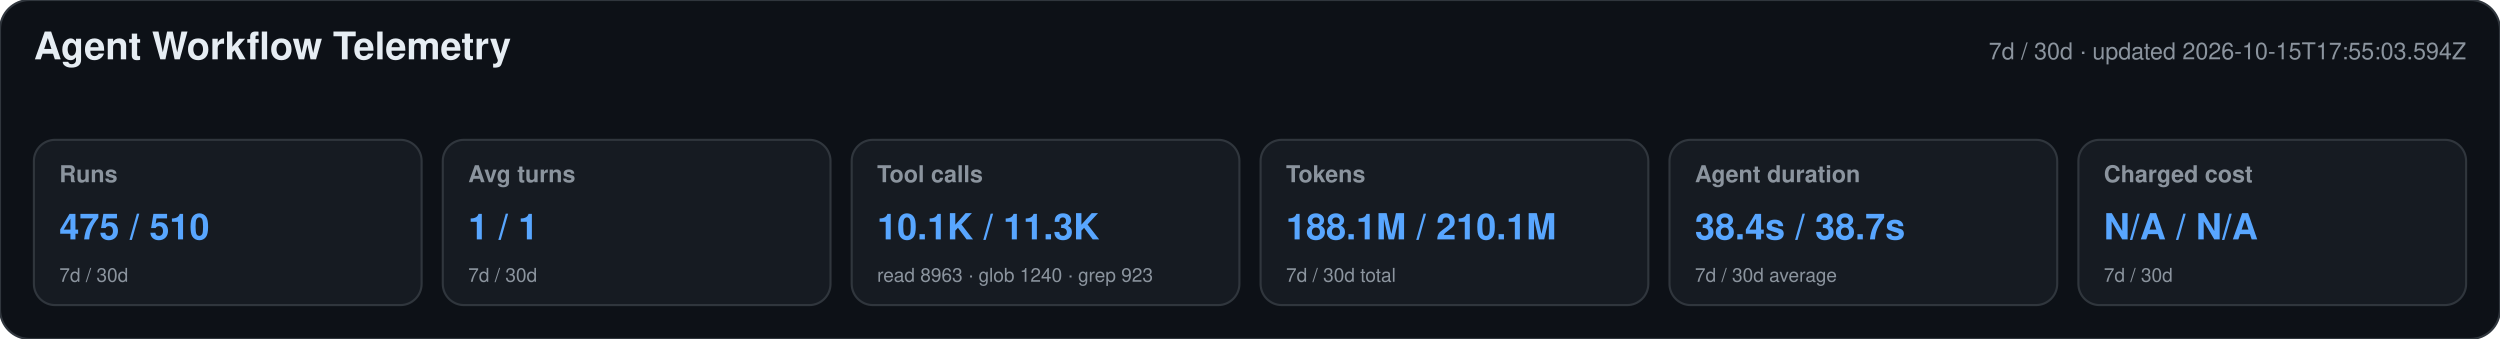
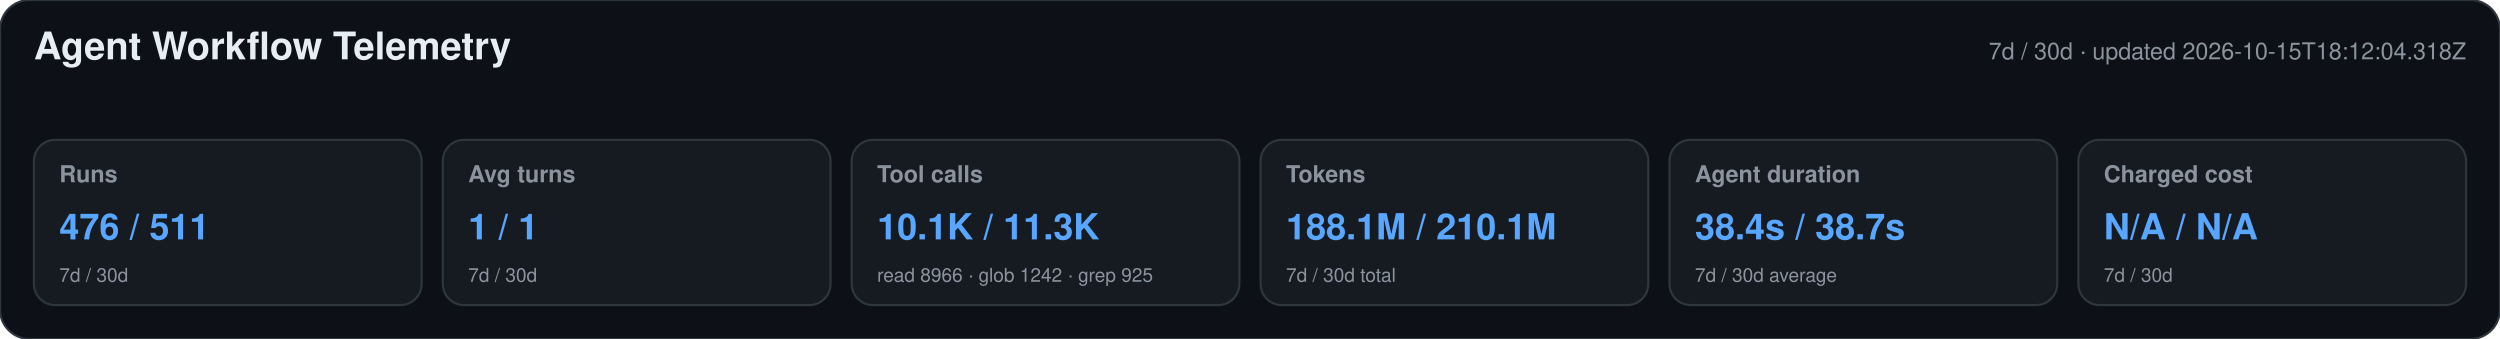
<svg xmlns="http://www.w3.org/2000/svg" width="1180" height="160" viewBox="0 0 1180 160" role="img" aria-labelledby="title desc">
  <style>text{font-family:-apple-system,BlinkMacSystemFont,"Segoe UI",Helvetica,Arial,sans-serif}.heading{font-size:18px;font-weight:650;fill:#e6edf3}.meta,.label,.secondary{fill:#8b949e}.meta,.label{font-size:11px}.label{font-weight:600}.primary{font-size:17px;font-weight:700;fill:#58a6ff}.secondary{font-size:9px}</style>
  <rect width="1180" height="160" rx="14" fill="#0d1117" stroke="#30363d" />
  <text x="16" y="28" class="heading">Agent Workflow Telemetry</text>
-   <text x="1164" y="28" text-anchor="end" class="meta">7d / 30d · updated 2026-10-15T17:55:03.594Z</text>
+   <text x="1164" y="28" text-anchor="end" class="meta">7d / 30d · updated 2026-10-15T18:12:04.318Z</text>
  <g>
    <rect x="16" y="66" width="183" height="78" rx="10" fill="#161b22" stroke="#30363d" />
    <text x="28" y="86" class="label">Runs</text>
-     <text x="28" y="113" class="primary">475 / 510</text>
+     <text x="28" y="113" class="primary">476 / 511</text>
    <text x="28" y="133" class="secondary">7d / 30d</text>
  </g>
  <g>
    <rect x="209" y="66" width="183" height="78" rx="10" fill="#161b22" stroke="#30363d" />
    <text x="221" y="86" class="label">Avg turns</text>
    <text x="221" y="113" class="primary">1 / 1</text>
    <text x="221" y="133" class="secondary">7d / 30d</text>
  </g>
  <g>
    <rect x="402" y="66" width="183" height="78" rx="10" fill="#161b22" stroke="#30363d" />
    <text x="414" y="86" class="label">Tool calls</text>
    <text x="414" y="113" class="primary">10.1K / 11.3K</text>
-     <text x="414" y="133" class="secondary">read 8963 · glob 1240 · grep 923</text>
+     <text x="414" y="133" class="secondary">read 8966 · glob 1242 · grep 925</text>
  </g>
  <g>
    <rect x="595" y="66" width="183" height="78" rx="10" fill="#161b22" stroke="#30363d" />
    <text x="607" y="86" class="label">Tokens</text>
    <text x="607" y="113" class="primary">188.1M / 210.1M</text>
    <text x="607" y="133" class="secondary">7d / 30d total</text>
  </g>
  <g>
    <rect x="788" y="66" width="183" height="78" rx="10" fill="#161b22" stroke="#30363d" />
    <text x="800" y="86" class="label">Agent duration</text>
    <text x="800" y="113" class="primary">38.4s / 38.7s</text>
    <text x="800" y="133" class="secondary">7d / 30d average</text>
  </g>
  <g>
    <rect x="981" y="66" width="183" height="78" rx="10" fill="#161b22" stroke="#30363d" />
    <text x="993" y="86" class="label">Charged cost</text>
    <text x="993" y="113" class="primary">N/A / N/A</text>
    <text x="993" y="133" class="secondary">7d / 30d</text>
  </g>
</svg>
